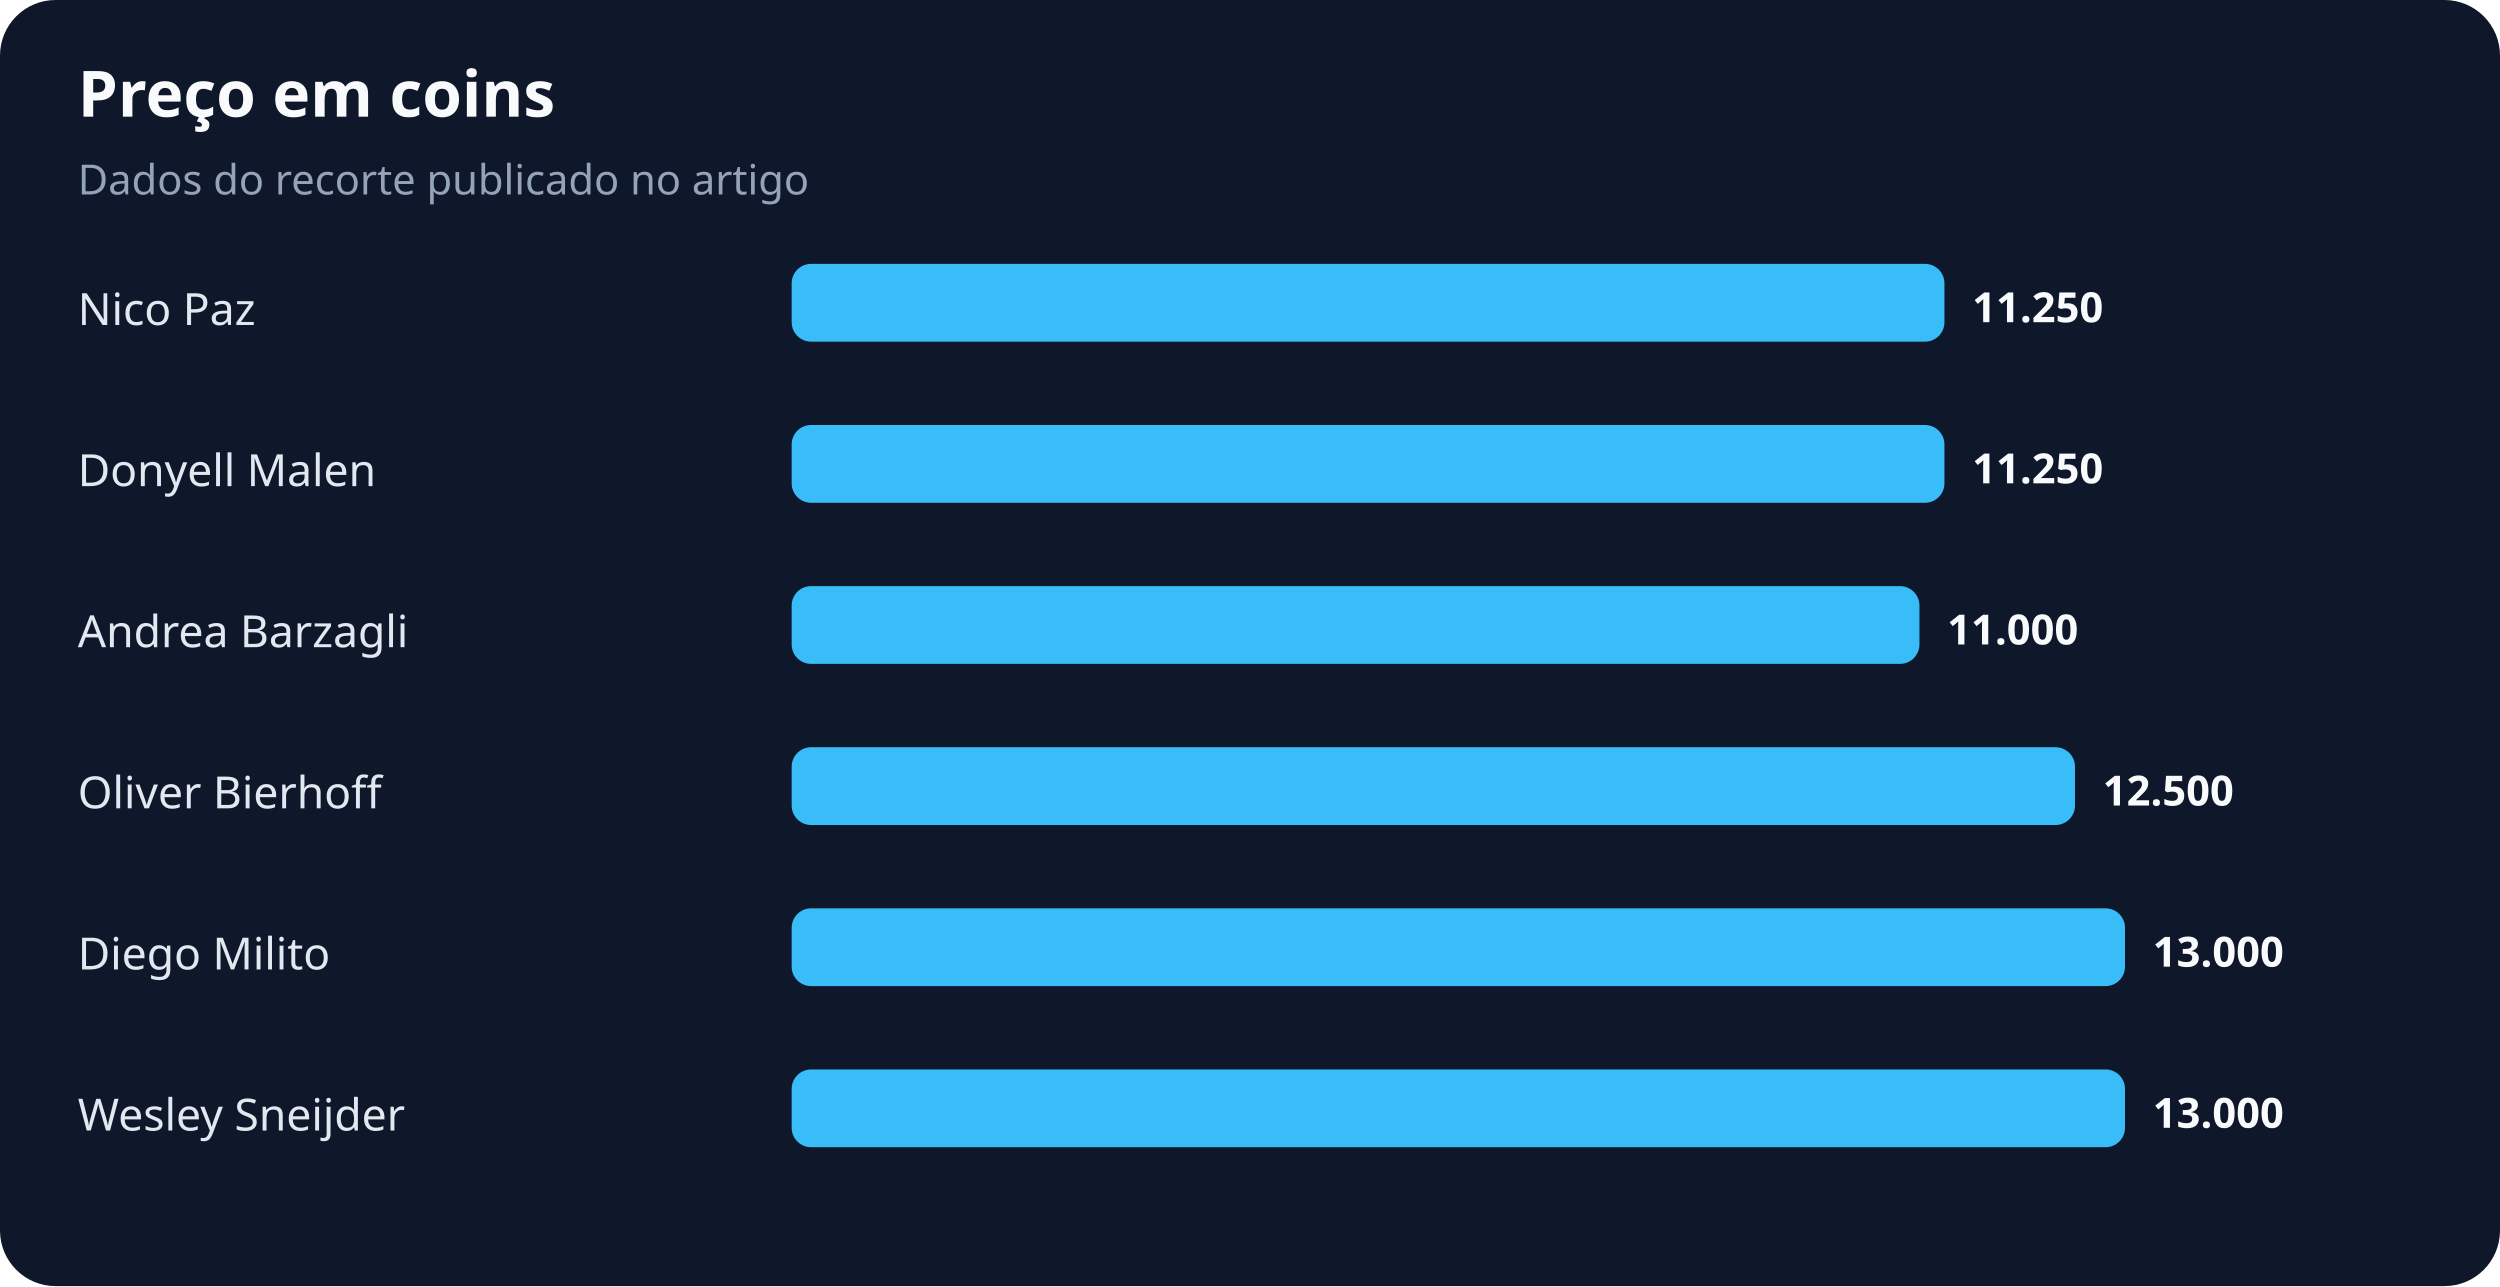
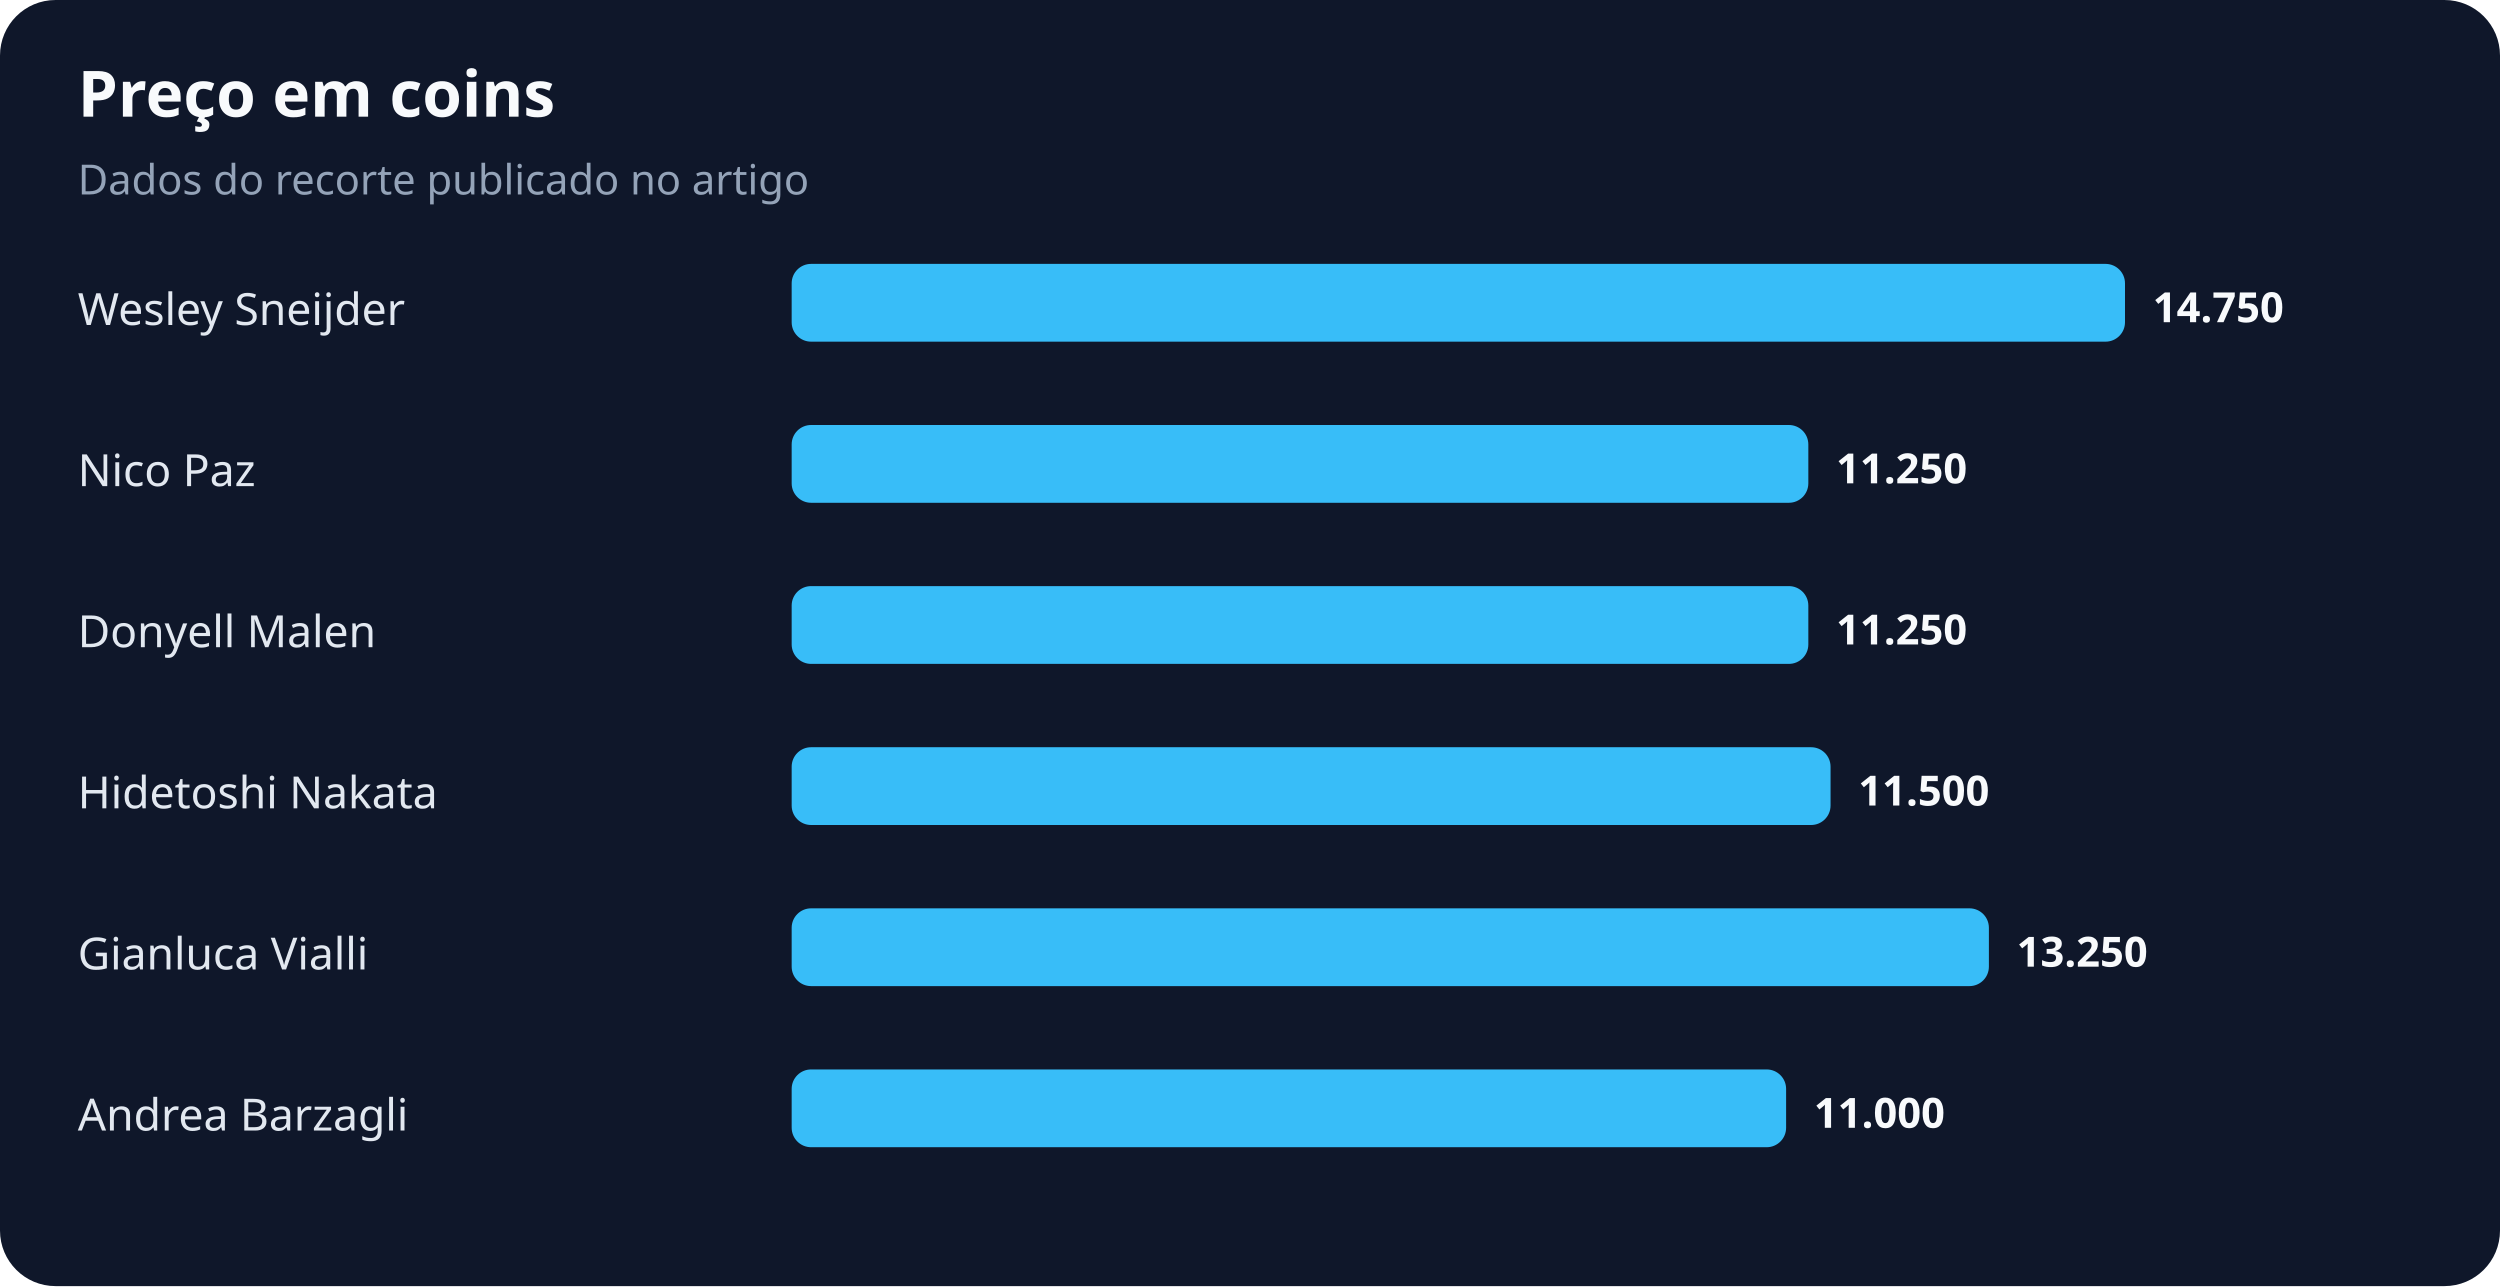
<svg xmlns="http://www.w3.org/2000/svg" width="900" height="463" viewBox="0 0 900 463" role="img" aria-labelledby="title desc">
  <rect width="100%" height="100%" rx="20" fill="#0f172a" />
  <text x="28" y="42" fill="#f8fafc" font-family="system-ui,sans-serif" font-size="23" font-weight="700">Preço em coins</text>
  <text x="28" y="70" fill="#94a3b8" font-family="system-ui,sans-serif" font-size="15">Dados do recorte publicado no artigo</text>
-   <text x="28" y="117" fill="#e2e8f0" font-family="system-ui,sans-serif" font-size="16">Nico Paz</text>
-   <rect x="285" y="95" width="415" height="28" rx="7" fill="#38bdf8" />
-   <text x="710" y="116" fill="#f8fafc" font-family="system-ui,sans-serif" font-size="15" font-weight="700">11.250</text>
-   <text x="28" y="175" fill="#e2e8f0" font-family="system-ui,sans-serif" font-size="16">Donyell Malen</text>
-   <rect x="285" y="153" width="415" height="28" rx="7" fill="#38bdf8" />
-   <text x="710" y="174" fill="#f8fafc" font-family="system-ui,sans-serif" font-size="15" font-weight="700">11.250</text>
-   <text x="28" y="233" fill="#e2e8f0" font-family="system-ui,sans-serif" font-size="16">Andrea Barzagli</text>
-   <rect x="285" y="211" width="406" height="28" rx="7" fill="#38bdf8" />
-   <text x="701" y="232" fill="#f8fafc" font-family="system-ui,sans-serif" font-size="15" font-weight="700">11.000</text>
-   <text x="28" y="291" fill="#e2e8f0" font-family="system-ui,sans-serif" font-size="16">Oliver Bierhoff</text>
-   <rect x="285" y="269" width="462" height="28" rx="7" fill="#38bdf8" />
-   <text x="757" y="290" fill="#f8fafc" font-family="system-ui,sans-serif" font-size="15" font-weight="700">12.500</text>
-   <text x="28" y="349" fill="#e2e8f0" font-family="system-ui,sans-serif" font-size="16">Diego Milito</text>
-   <rect x="285" y="327" width="480" height="28" rx="7" fill="#38bdf8" />
-   <text x="775" y="348" fill="#f8fafc" font-family="system-ui,sans-serif" font-size="15" font-weight="700">13.000</text>
-   <text x="28" y="407" fill="#e2e8f0" font-family="system-ui,sans-serif" font-size="16">Wesley Sneijder</text>
-   <rect x="285" y="385" width="480" height="28" rx="7" fill="#38bdf8" />
-   <text x="775" y="406" fill="#f8fafc" font-family="system-ui,sans-serif" font-size="15" font-weight="700">13.000</text>
+   <text x="28" y="117" fill="#e2e8f0" font-family="system-ui,sans-serif" font-size="16">Wesley Sneijder</text>
+   <rect x="285" y="95" width="480" height="28" rx="7" fill="#38bdf8" />
+   <text x="775" y="116" fill="#f8fafc" font-family="system-ui,sans-serif" font-size="15" font-weight="700">14.750</text>
+   <text x="28" y="175" fill="#e2e8f0" font-family="system-ui,sans-serif" font-size="16">Nico Paz</text>
+   <rect x="285" y="153" width="366" height="28" rx="7" fill="#38bdf8" />
+   <text x="661" y="174" fill="#f8fafc" font-family="system-ui,sans-serif" font-size="15" font-weight="700">11.250</text>
+   <text x="28" y="233" fill="#e2e8f0" font-family="system-ui,sans-serif" font-size="16">Donyell Malen</text>
+   <rect x="285" y="211" width="366" height="28" rx="7" fill="#38bdf8" />
+   <text x="661" y="232" fill="#f8fafc" font-family="system-ui,sans-serif" font-size="15" font-weight="700">11.250</text>
+   <text x="28" y="291" fill="#e2e8f0" font-family="system-ui,sans-serif" font-size="16">Hidetoshi Nakata</text>
+   <rect x="285" y="269" width="374" height="28" rx="7" fill="#38bdf8" />
+   <text x="669" y="290" fill="#f8fafc" font-family="system-ui,sans-serif" font-size="15" font-weight="700">11.500</text>
+   <text x="28" y="349" fill="#e2e8f0" font-family="system-ui,sans-serif" font-size="16">Gianluca Vialli</text>
+   <rect x="285" y="327" width="431" height="28" rx="7" fill="#38bdf8" />
+   <text x="726" y="348" fill="#f8fafc" font-family="system-ui,sans-serif" font-size="15" font-weight="700">13.250</text>
+   <text x="28" y="407" fill="#e2e8f0" font-family="system-ui,sans-serif" font-size="16">Andrea Barzagli</text>
+   <rect x="285" y="385" width="358" height="28" rx="7" fill="#38bdf8" />
+   <text x="653" y="406" fill="#f8fafc" font-family="system-ui,sans-serif" font-size="15" font-weight="700">11.000</text>
</svg>
